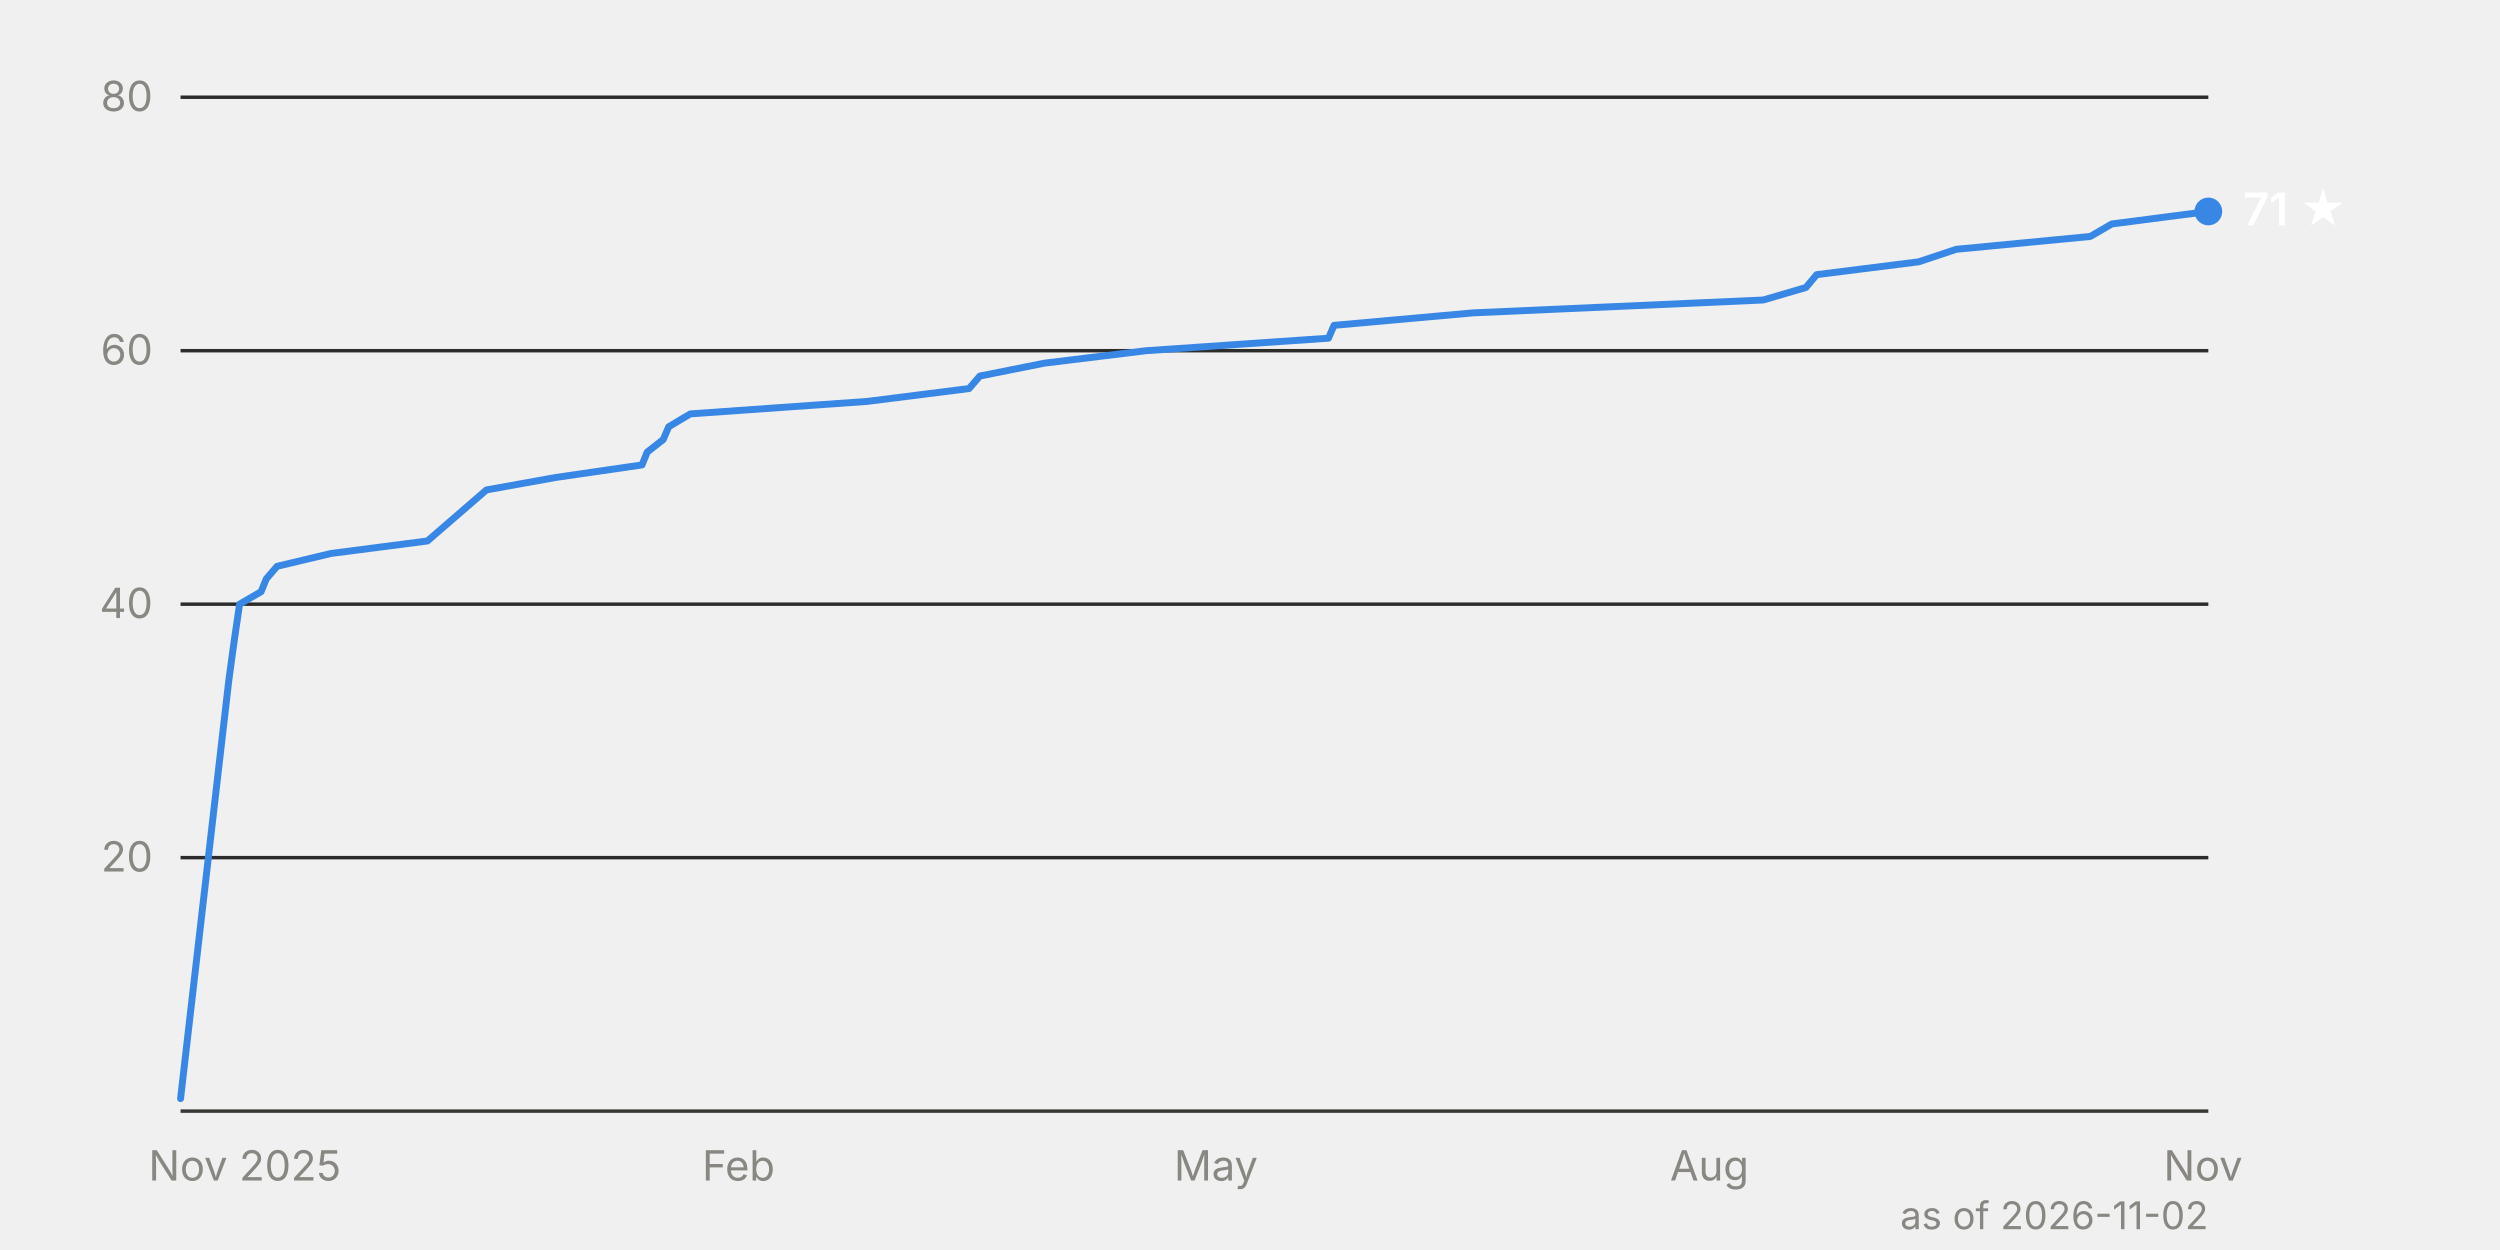
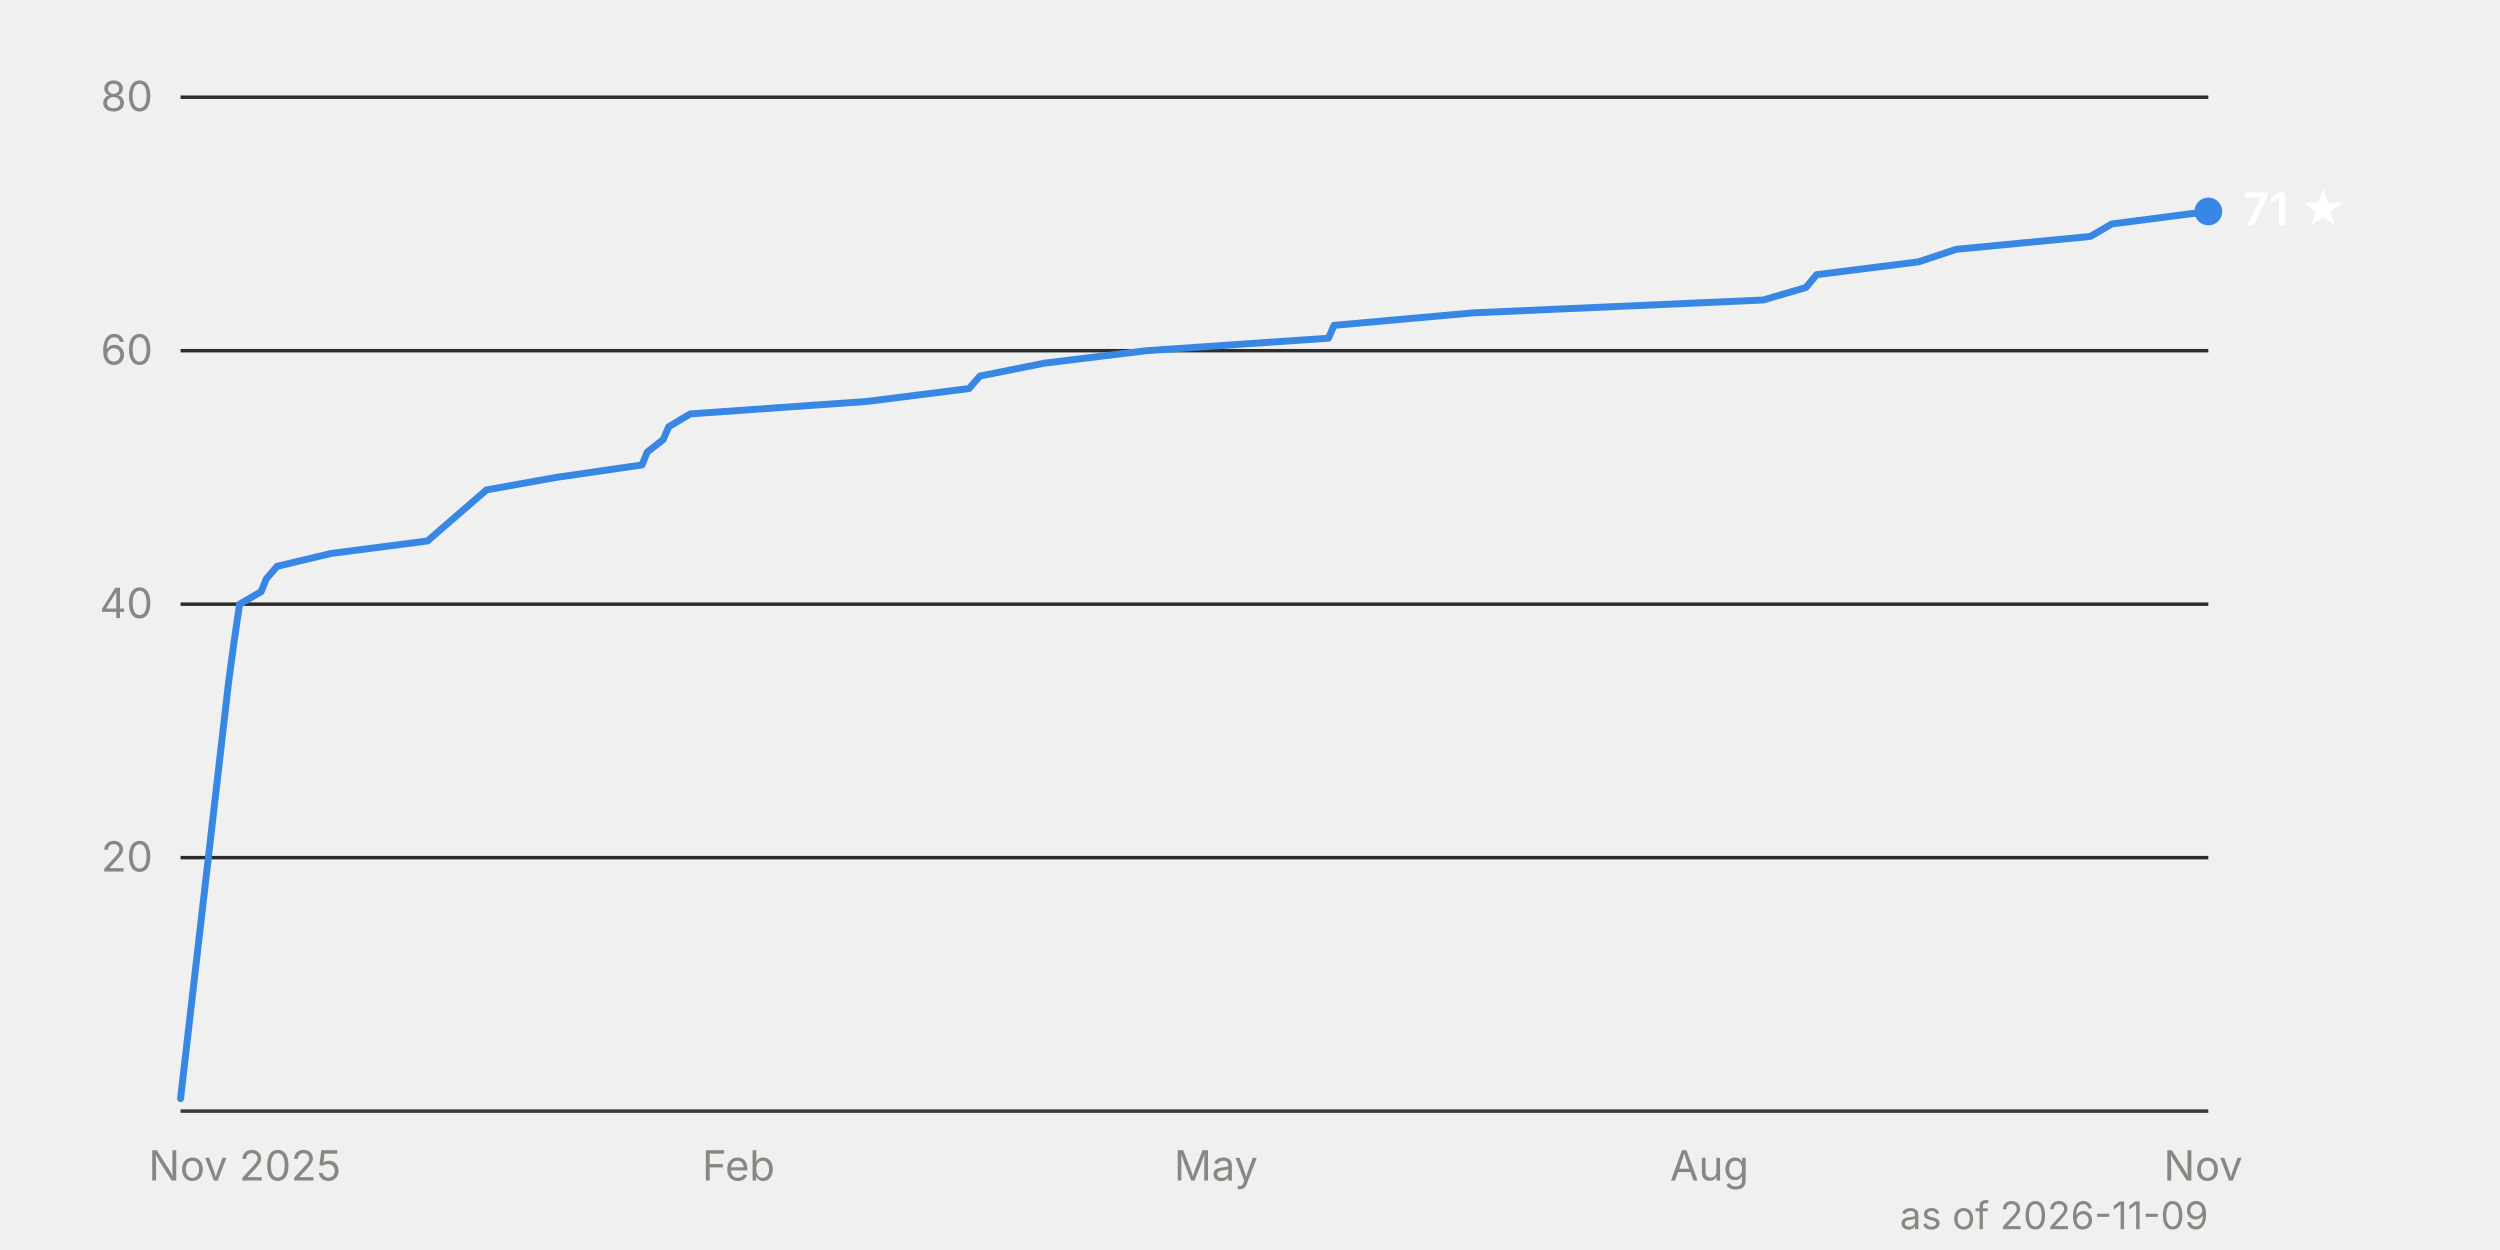
<svg xmlns="http://www.w3.org/2000/svg" viewBox="0 0 720 360" width="720" height="360" font-family="system-ui, -apple-system, 'Segoe UI', sans-serif" font-size="12">
  <line x1="52" y1="247.0" x2="636" y2="247.0" stroke="#2c2c2a" stroke-width="1" />
  <text x="44" y="251.0" text-anchor="end" fill="#898781" style="font-variant-numeric: tabular-nums">20</text>
  <line x1="52" y1="174.0" x2="636" y2="174.0" stroke="#2c2c2a" stroke-width="1" />
  <text x="44" y="178.0" text-anchor="end" fill="#898781" style="font-variant-numeric: tabular-nums">40</text>
  <line x1="52" y1="101.0" x2="636" y2="101.0" stroke="#2c2c2a" stroke-width="1" />
  <text x="44" y="105.0" text-anchor="end" fill="#898781" style="font-variant-numeric: tabular-nums">60</text>
  <line x1="52" y1="28.0" x2="636" y2="28.0" stroke="#2c2c2a" stroke-width="1" />
  <text x="44" y="32.0" text-anchor="end" fill="#898781" style="font-variant-numeric: tabular-nums">80</text>
  <line x1="52" y1="320.0" x2="636" y2="320.0" stroke="#383835" stroke-width="1" />
  <text x="70.5" y="340" text-anchor="middle" fill="#898781">Nov 2025</text>
  <text x="212.7" y="340" text-anchor="middle" fill="#898781">Feb</text>
  <text x="350.2" y="340" text-anchor="middle" fill="#898781">May</text>
  <text x="492.3" y="340" text-anchor="middle" fill="#898781">Aug</text>
  <text x="634.5" y="340" text-anchor="middle" fill="#898781">Nov</text>
  <path d="M52.0,316.4 L65.9,195.9 L67.4,184.9 L69.0,174.0 L75.2,170.4 L76.7,166.7 L79.8,163.1 L95.3,159.4 L123.1,155.8 L140.1,141.1 L160.1,137.5 L184.9,133.9 L186.4,130.2 L191.0,126.6 L192.6,122.9 L198.8,119.2 L249.8,115.6 L279.1,111.9 L282.2,108.3 L300.7,104.6 L330.1,101.0 L382.6,97.4 L384.2,93.7 L424.3,90.1 L507.8,86.4 L520.1,82.8 L523.2,79.1 L552.6,75.4 L563.4,71.8 L602.0,68.1 L608.2,64.5 L636.0,60.9" fill="none" stroke="#3987e5" stroke-width="2" stroke-linejoin="round" stroke-linecap="round" />
  <circle cx="636.0" cy="60.9" r="4" fill="#3987e5" />
  <text x="646.0" y="64.9" fill="#ffffff" font-weight="600" font-size="13">71 ★</text>
-   <text x="636" y="354" text-anchor="end" fill="#898781" font-size="11">as of 2026-11-02</text>
+   <text x="636" y="354" text-anchor="end" fill="#898781" font-size="11">as of 2026-11-09</text>
</svg>
